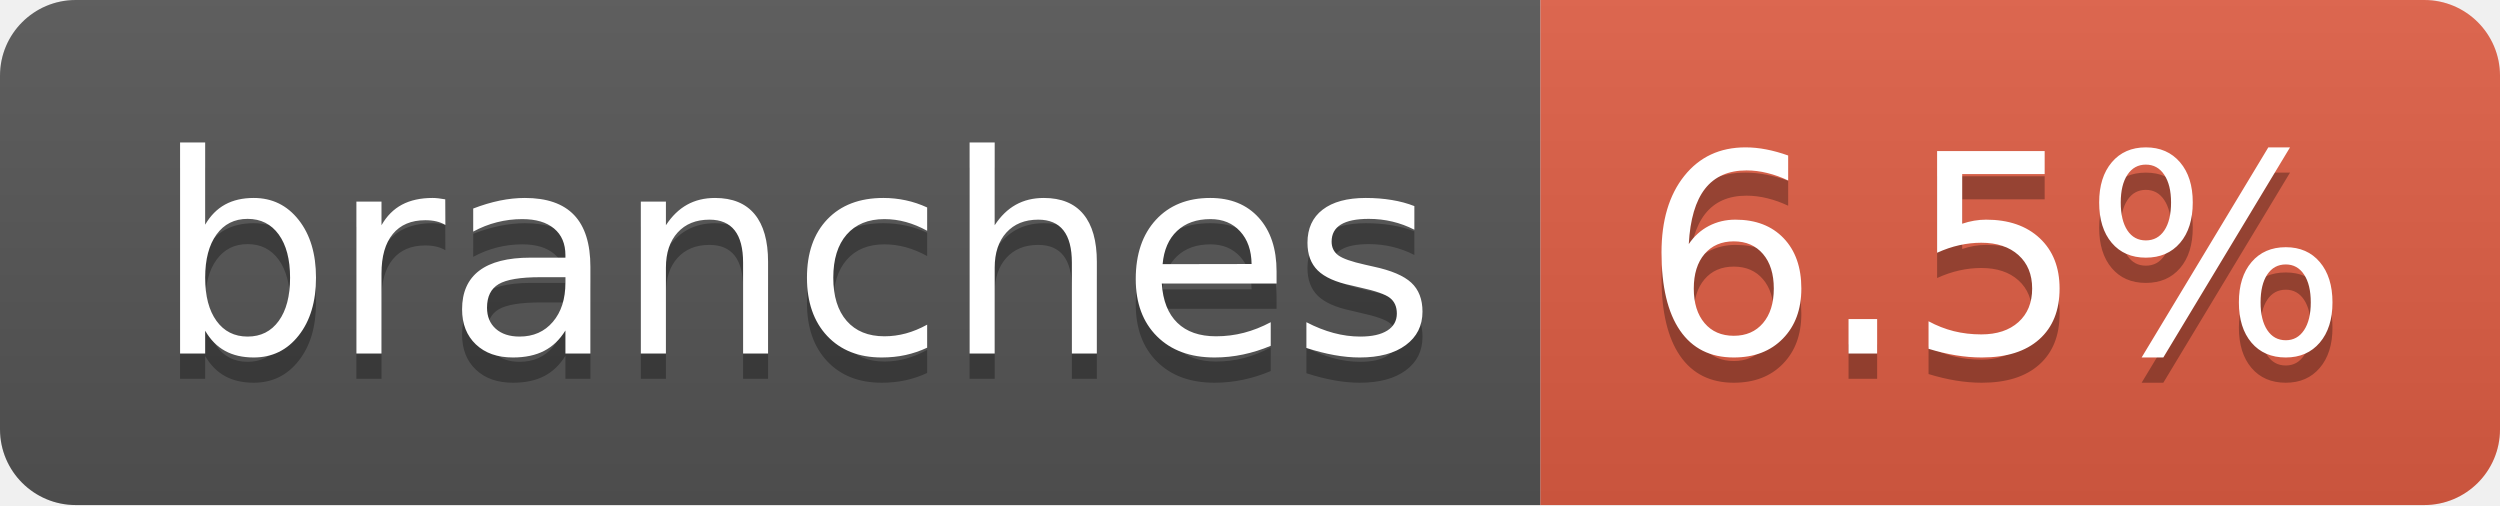
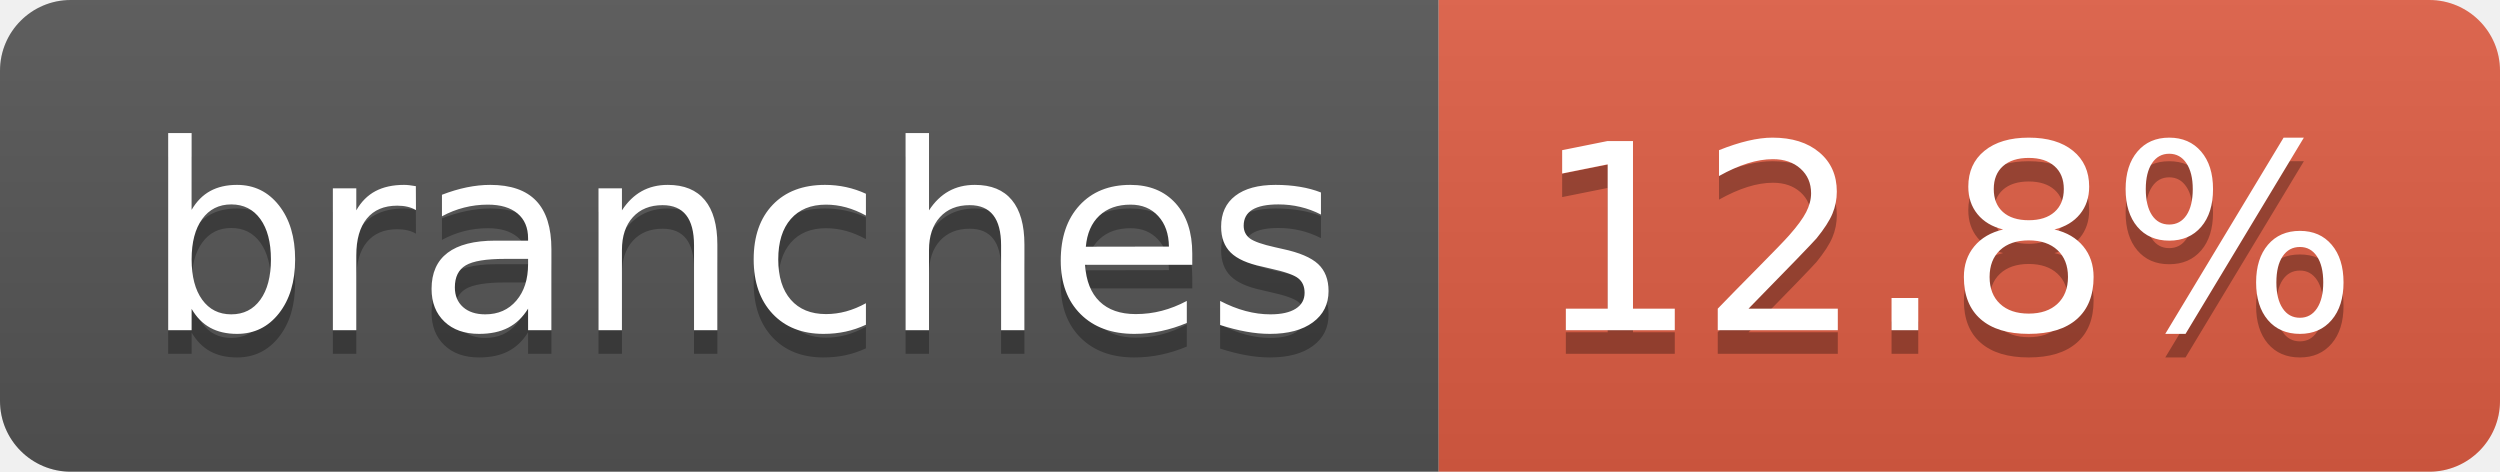
- <svg xmlns="http://www.w3.org/2000/svg" width="99" height="20" role="img" aria-label="branches: 6.5%">
+ <svg xmlns="http://www.w3.org/2000/svg" width="106" height="20" role="img" aria-label="branches: 12.8%">
  <linearGradient id="s" x2="0" y2="100%">
    <stop offset="0" stop-color="#bbb" stop-opacity=".1" />
    <stop offset="1" stop-opacity=".1" />
  </linearGradient>
  <clipPath id="r">
-     <rect width="99" height="20" rx="3" fill="#fff" />
+     <rect width="106" height="20" rx="3" fill="#fff" />
  </clipPath>
  <g clip-path="url(#r)">
    <rect width="61" height="20" fill="#555" />
-     <rect x="61" width="38" height="20" fill="#e05d44" />
-     <rect width="99" height="20" fill="url(#s)" />
+     <rect x="61" width="45" height="20" fill="#e05d44" />
+     <rect width="106" height="20" fill="url(#s)" />
  </g>
  <g fill="#fff" text-anchor="middle" font-family="Verdana,Geneva,DejaVu Sans,sans-serif" text-rendering="geometricPrecision" font-size="110">
    <text aria-hidden="true" x="315" y="150" fill="#010101" fill-opacity=".3" transform="scale(.1)" textLength="507">branches</text>
    <text x="315" y="140" transform="scale(.1)" fill="#fff" textLength="507">branches</text>
-     <text aria-hidden="true" x="790" y="150" fill="#010101" fill-opacity=".3" transform="scale(.1)" textLength="280">6.5%</text>
-     <text x="790" y="140" transform="scale(.1)" fill="#fff" textLength="280">6.5%</text>
+     <text aria-hidden="true" x="825" y="150" fill="#010101" fill-opacity=".3" transform="scale(.1)" textLength="350">12.8%</text>
+     <text x="825" y="140" transform="scale(.1)" fill="#fff" textLength="350">12.8%</text>
  </g>
</svg>
